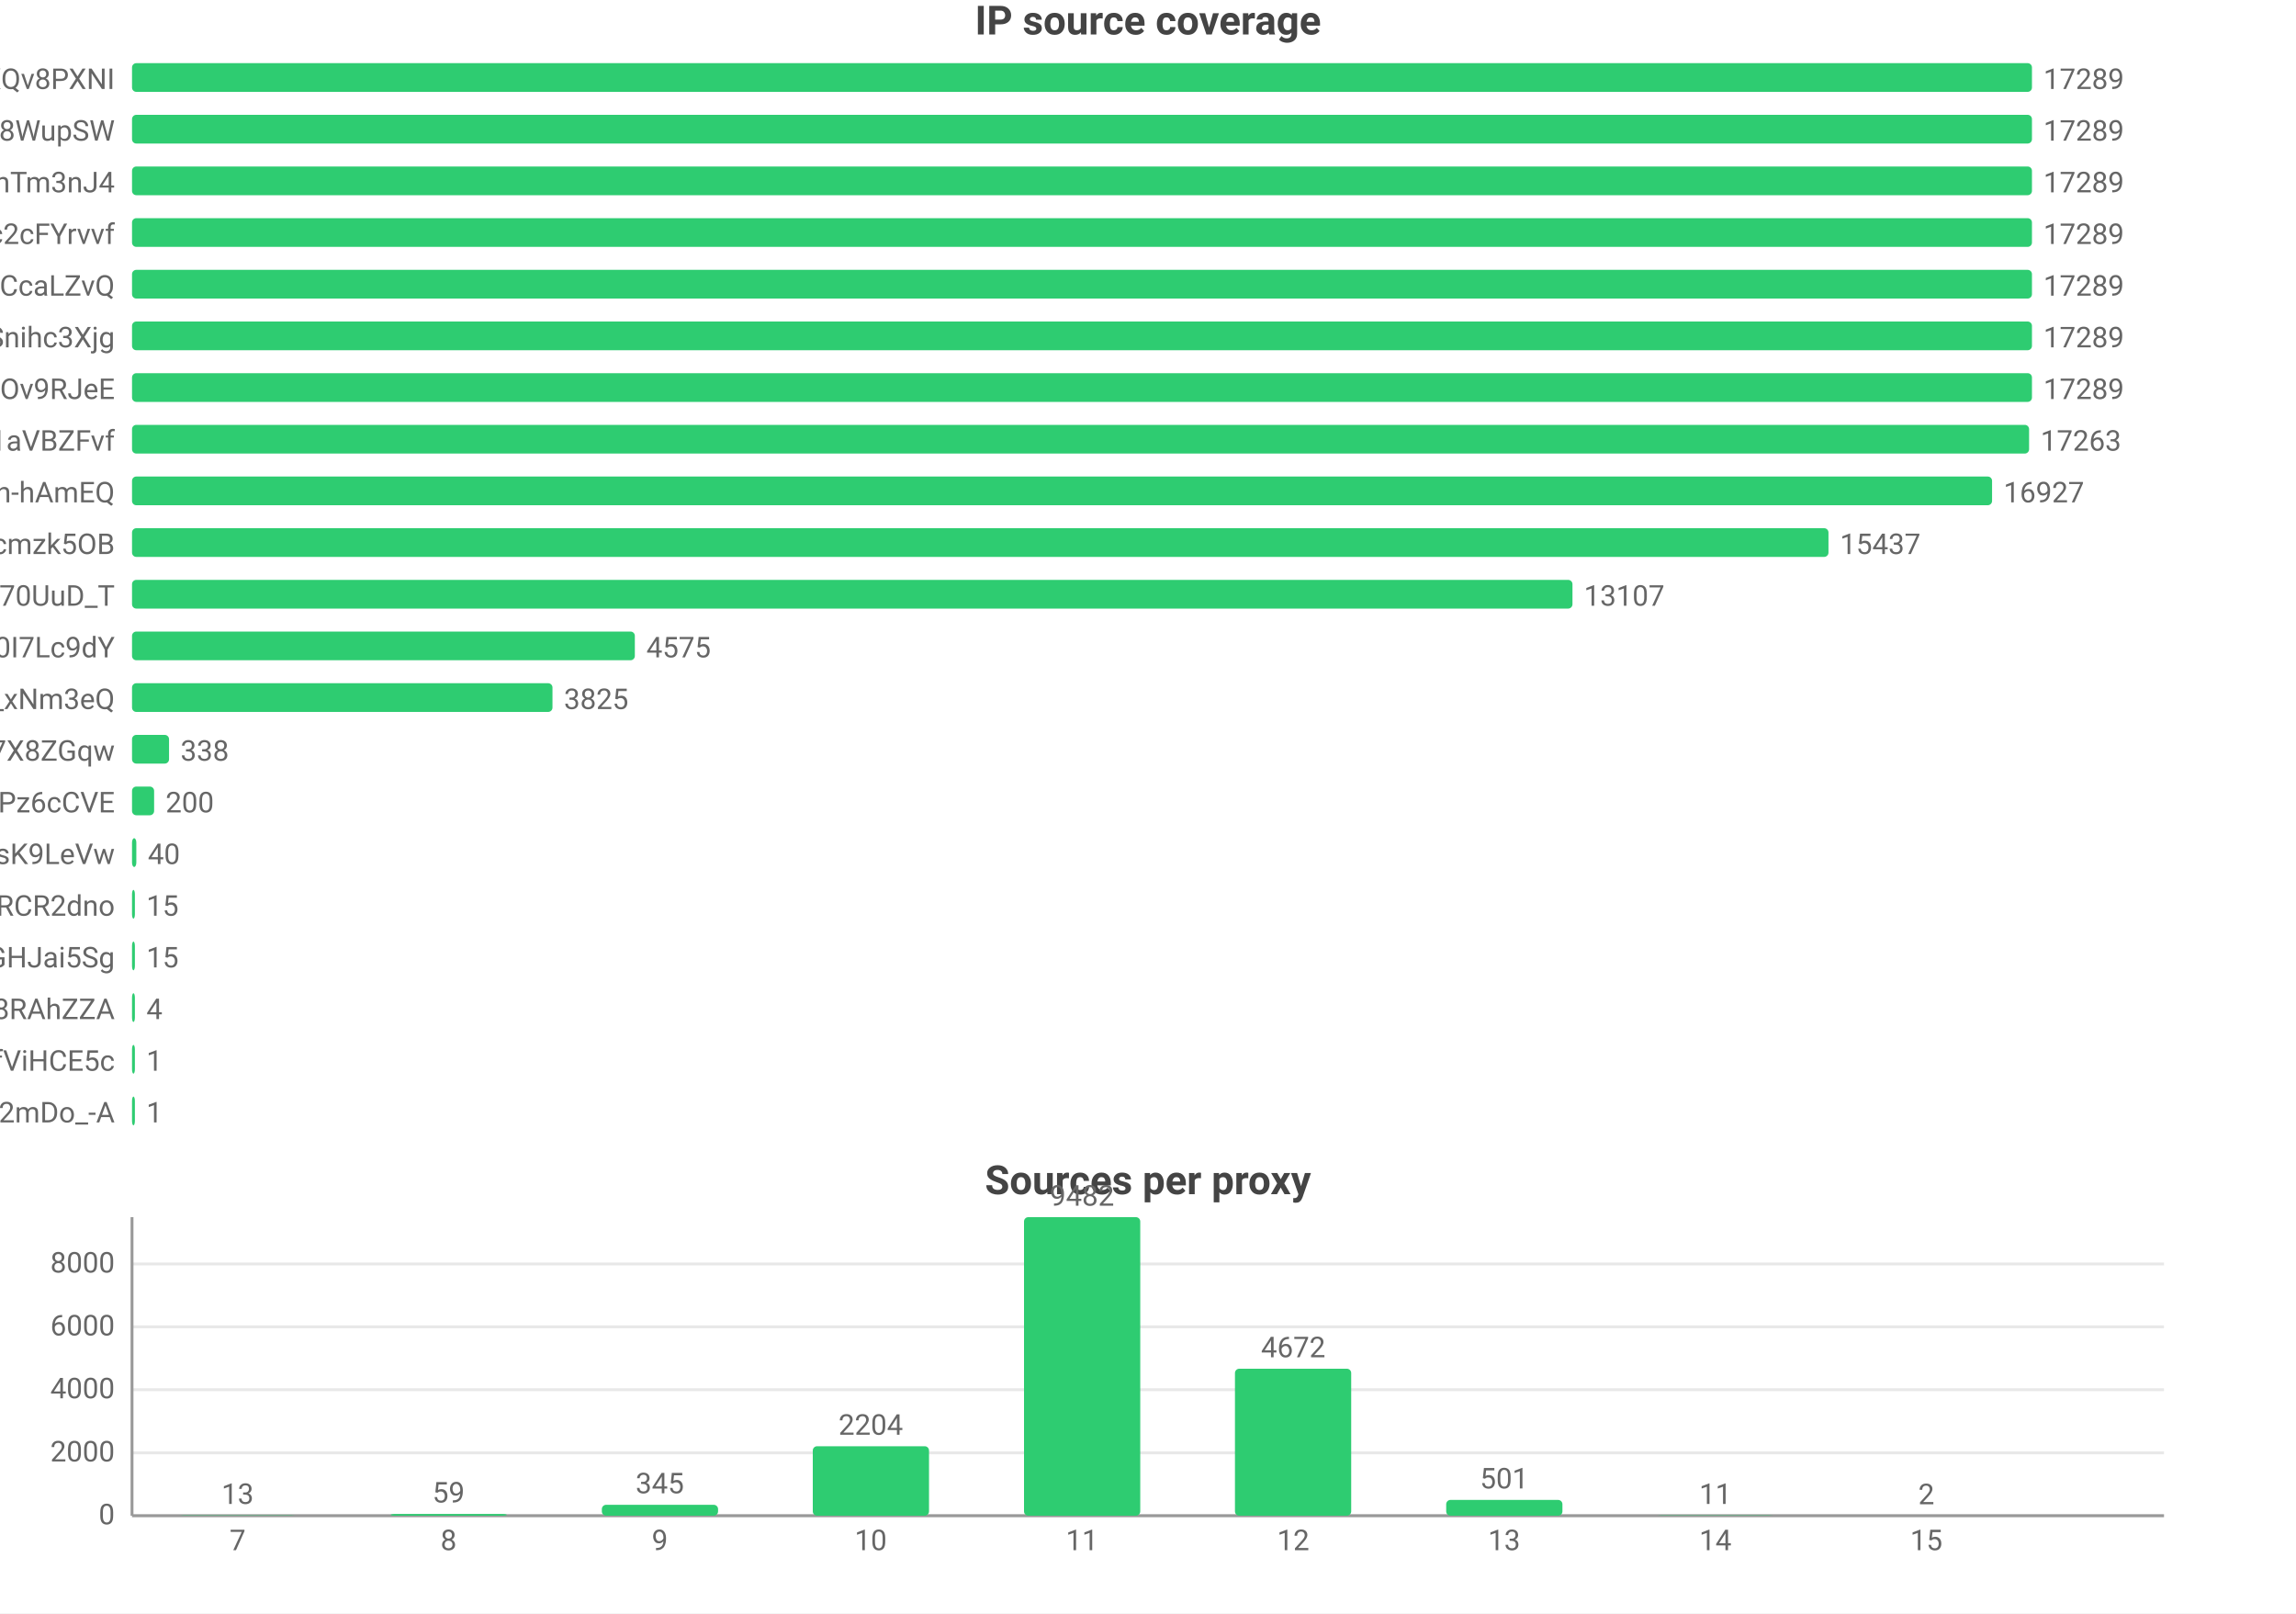
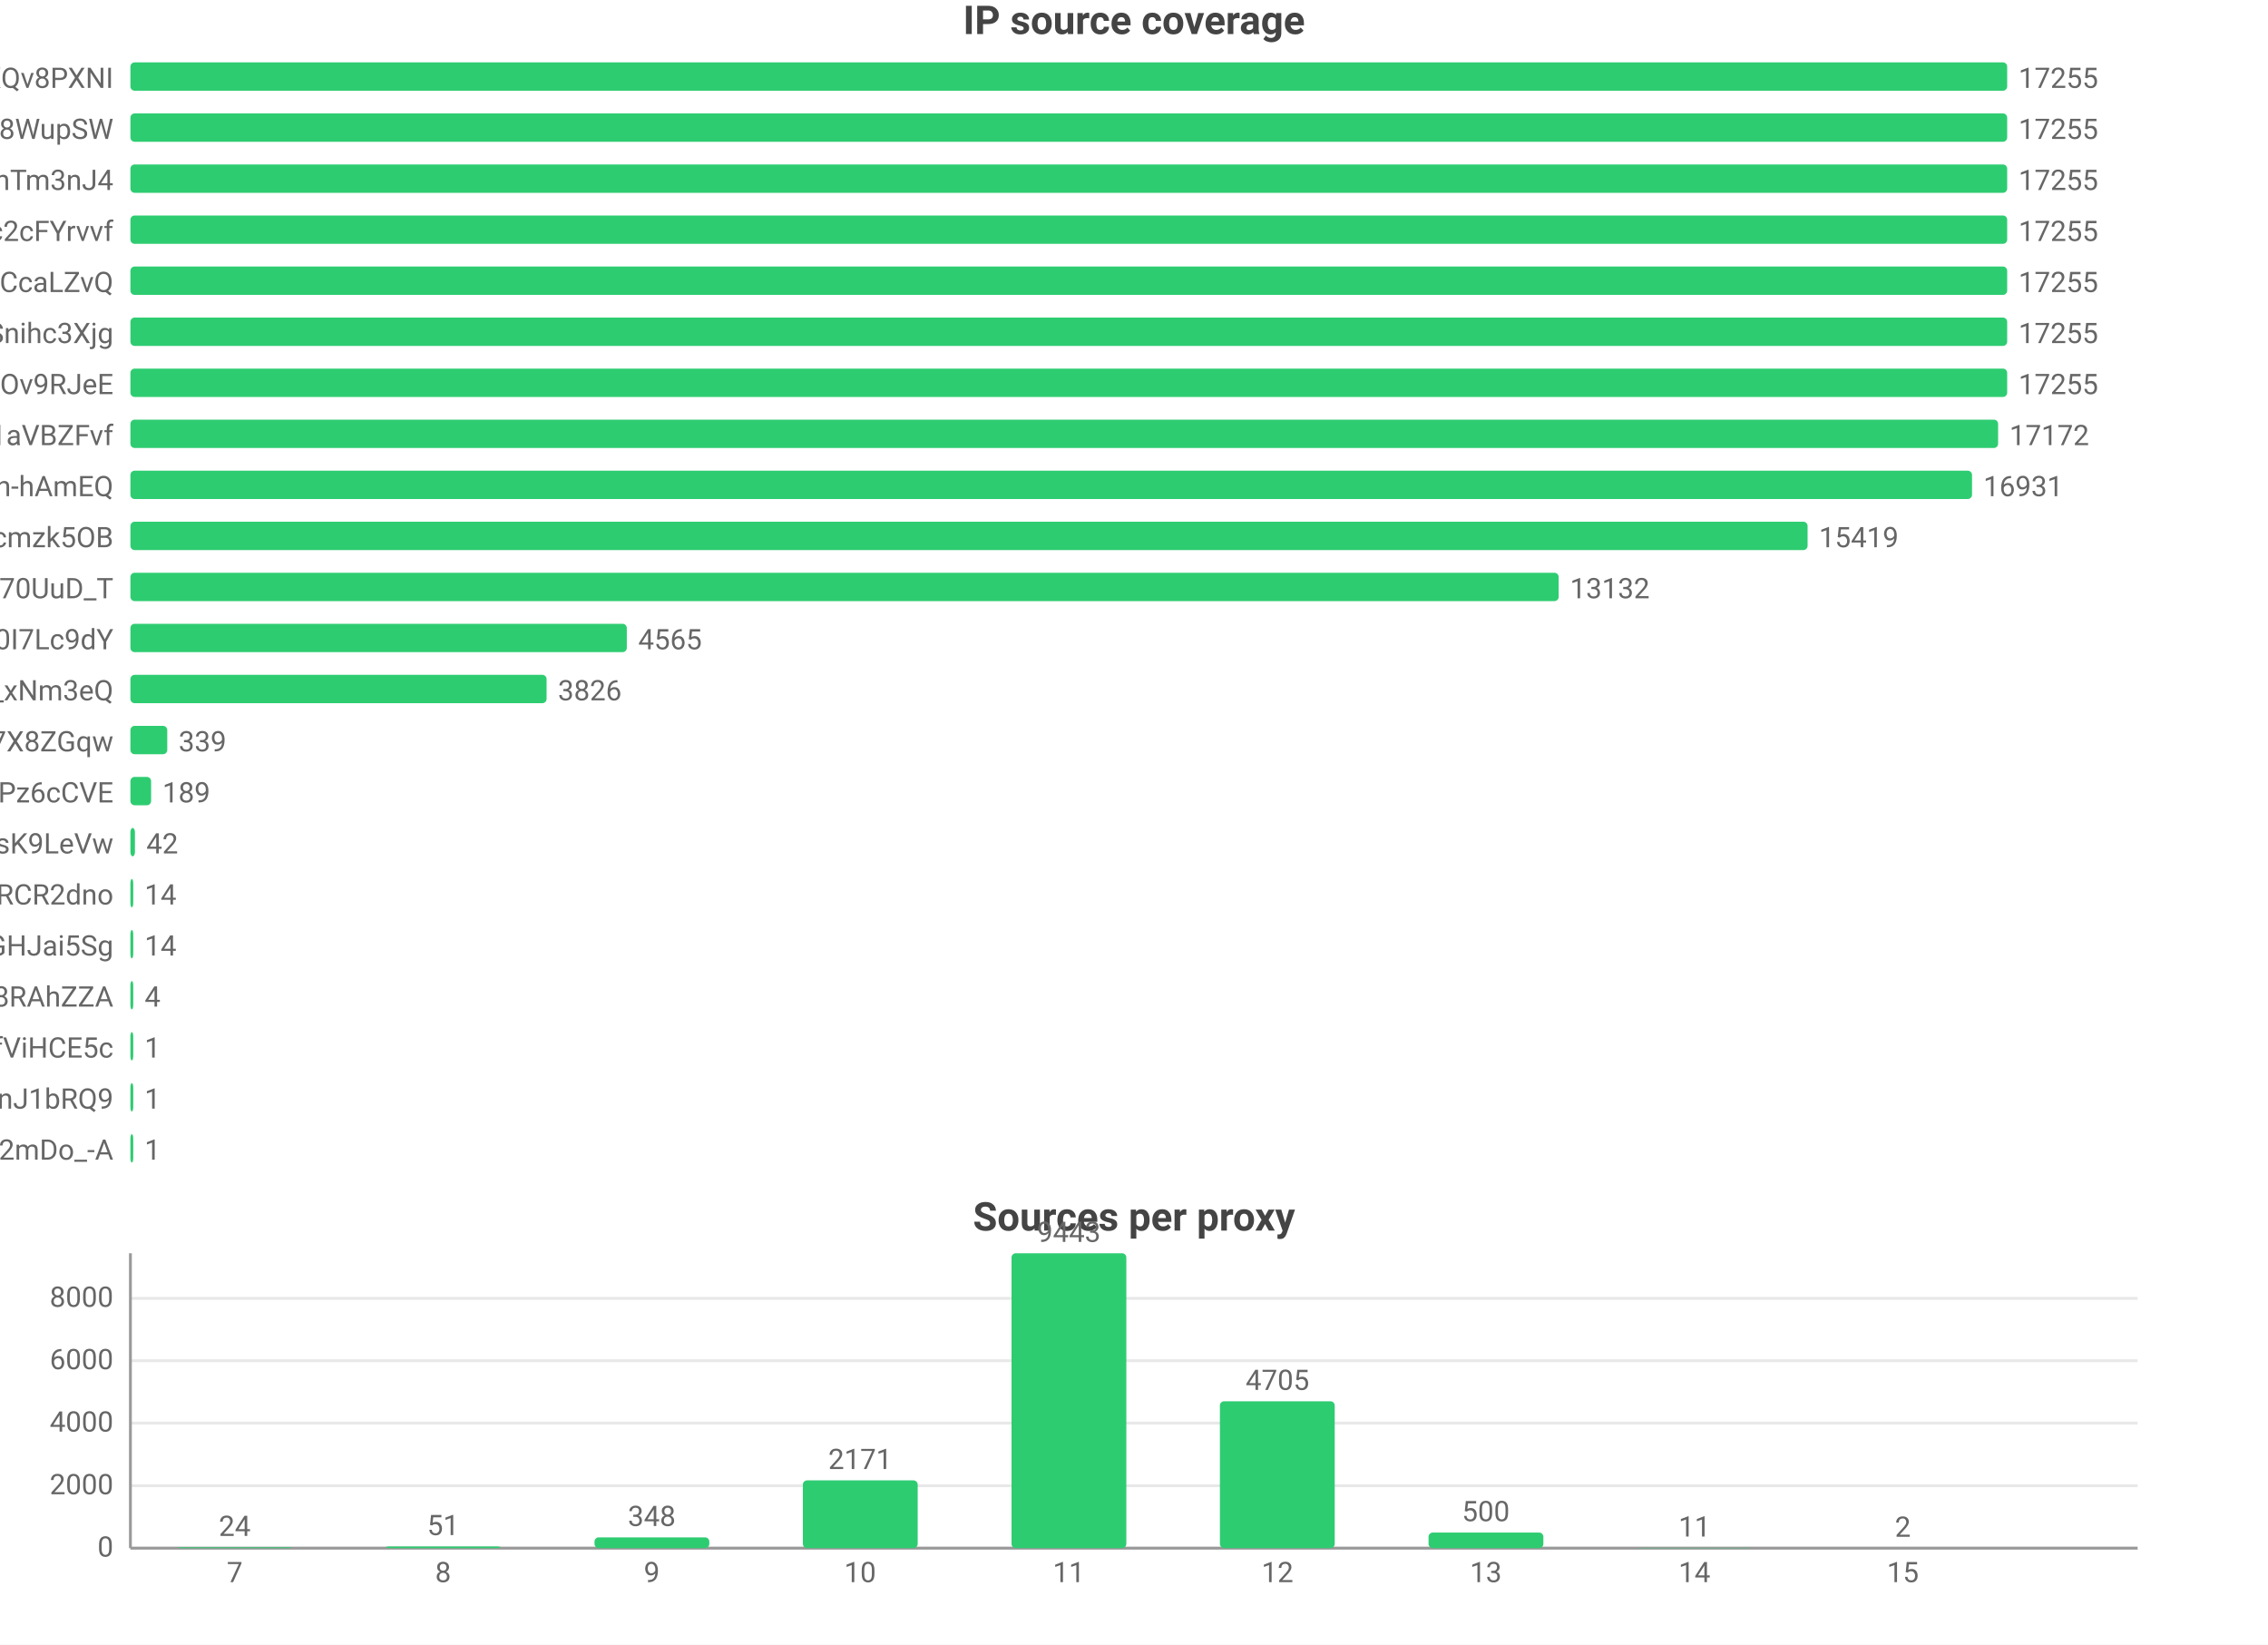
- <svg xmlns="http://www.w3.org/2000/svg" width="800" height="562" viewBox="0 0 800 562">
-   <rect width="800" height="562" fill="#ffffff" />
+ <svg xmlns="http://www.w3.org/2000/svg" width="800" height="580" viewBox="0 0 800 580">
+   <rect width="800" height="580" fill="#ffffff" />
  <style>text{font-family:system-ui,-apple-system,'Segoe UI',Roboto,'PingFang SC','Microsoft YaHei','Noto Sans CJK SC',sans-serif}.g{stroke:#e8e8e8;stroke-width:1}.a{stroke:#999;stroke-width:1}.t{font-size:10px;fill:#666}.m{font-size:10px;text-anchor:middle;fill:#666}.e{font-size:10px;text-anchor:end;fill:#666}.l{font-size:11px;fill:#333}.tt{font-size:14px;font-weight:600;text-anchor:middle;fill:#444}.em{font-size:13px;text-anchor:middle;fill:#999}</style>
  <text class="tt" x="400.0" y="12">IP source coverage</text>
  <text class="e" x="40" y="31">rsrc_YmwQdEYueobUJ7o0R-mXQv8PXNI</text>
  <rect x="46" y="22" width="662" height="10" fill="#2ecc71" rx="1.5" />
-   <text class="t" x="712" y="31">17289</text>
+   <text class="t" x="712" y="31">17255</text>
  <text class="e" x="40" y="49">rsrc_Kf72a5Rnsi5l_-kq8f8WupSW</text>
  <rect x="46" y="40" width="662" height="10" fill="#2ecc71" rx="1.5" />
-   <text class="t" x="712" y="49">17289</text>
+   <text class="t" x="712" y="49">17255</text>
  <text class="e" x="40" y="67">rsrc_8J7Mvr-6DA7BBOtGFT3QhTm3nJ4</text>
  <rect x="46" y="58" width="662" height="10" fill="#2ecc71" rx="1.5" />
-   <text class="t" x="712" y="67">17289</text>
+   <text class="t" x="712" y="67">17255</text>
  <text class="e" x="40" y="85">rsrc_N0DphMQvqfO6-stc2cFYrvvf</text>
  <rect x="46" y="76" width="662" height="10" fill="#2ecc71" rx="1.5" />
-   <text class="t" x="712" y="85">17289</text>
+   <text class="t" x="712" y="85">17255</text>
  <text class="e" x="40" y="103">rsrc_y1f6AcnstjvbsPXVio2CcaLZvQ</text>
  <rect x="46" y="94" width="662" height="10" fill="#2ecc71" rx="1.5" />
-   <text class="t" x="712" y="103">17289</text>
+   <text class="t" x="712" y="103">17255</text>
  <text class="e" x="40" y="121">rsrc_udXhFfUWqS8V61wbeSoAvSnihc3Xjg</text>
  <rect x="46" y="112" width="662" height="10" fill="#2ecc71" rx="1.5" />
-   <text class="t" x="712" y="121">17289</text>
+   <text class="t" x="712" y="121">17255</text>
  <text class="e" x="40" y="139">rsrc_phRkyFPJDKAG-t3D4gC7qC7dOv9RJeE</text>
  <rect x="46" y="130" width="662" height="10" fill="#2ecc71" rx="1.5" />
-   <text class="t" x="712" y="139">17289</text>
+   <text class="t" x="712" y="139">17255</text>
  <text class="e" x="40" y="157">rsrc_3UBRP7wwxr0KCZcckKaO1aVBZFvf</text>
-   <rect x="46" y="148" width="661.0" height="10" fill="#2ecc71" rx="1.5" />
-   <text class="t" x="711.0" y="157">17263</text>
+   <rect x="46" y="148" width="658.8" height="10" fill="#2ecc71" rx="1.5" />
+   <text class="t" x="708.8" y="157">17172</text>
  <text class="e" x="40" y="175">rsrc_je3zDruIeQJtGRSh-hAmEQ</text>
-   <rect x="46" y="166" width="648.1" height="10" fill="#2ecc71" rx="1.5" />
-   <text class="t" x="698.1" y="175">16927</text>
+   <rect x="46" y="166" width="649.6" height="10" fill="#2ecc71" rx="1.5" />
+   <text class="t" x="699.6" y="175">16931</text>
  <text class="e" x="40" y="193">rsrc_K-0jAGBqjvCEp0Px6UbuWcmzk5OB</text>
-   <rect x="46" y="184" width="591.1" height="10" fill="#2ecc71" rx="1.5" />
-   <text class="t" x="641.1" y="193">15437</text>
+   <rect x="46" y="184" width="591.6" height="10" fill="#2ecc71" rx="1.5" />
+   <text class="t" x="641.6" y="193">15419</text>
  <text class="e" x="40" y="211">rsrc_Fe2TH426siPio70UuD_T</text>
-   <rect x="46" y="202" width="501.9" height="10" fill="#2ecc71" rx="1.5" />
-   <text class="t" x="551.9" y="211">13107</text>
+   <rect x="46" y="202" width="503.8" height="10" fill="#2ecc71" rx="1.5" />
+   <text class="t" x="553.8" y="211">13132</text>
  <text class="e" x="40" y="229">rsrc_zmdkNceYNtNIwTRnkeaDWUF0I7Lc9dY</text>
-   <rect x="46" y="220" width="175.2" height="10" fill="#2ecc71" rx="1.5" />
-   <text class="t" x="225.2" y="229">4575</text>
+   <rect x="46" y="220" width="175.1" height="10" fill="#2ecc71" rx="1.5" />
+   <text class="t" x="225.1" y="229">4565</text>
  <text class="e" x="40" y="247">rsrc_7HHr05kygIGY1_rUxDn2b0TfO3k_xNm3eQ</text>
-   <rect x="46" y="238" width="146.5" height="10" fill="#2ecc71" rx="1.5" />
-   <text class="t" x="196.5" y="247">3825</text>
+   <rect x="46" y="238" width="146.8" height="10" fill="#2ecc71" rx="1.5" />
+   <text class="t" x="196.8" y="247">3826</text>
  <text class="e" x="40" y="265">rsrc_KOcHY0zSvSXOKReI9zIAibe_1GV7X8ZGqw</text>
-   <rect x="46" y="256" width="12.9" height="10" fill="#2ecc71" rx="1.5" />
-   <text class="t" x="62.9" y="265">338</text>
+   <rect x="46" y="256" width="13.0" height="10" fill="#2ecc71" rx="1.5" />
+   <text class="t" x="63.0" y="265">339</text>
  <text class="e" x="40" y="283">rsrc_px-TVSmoFaih-Nh3Pz6cCVE</text>
-   <rect x="46" y="274" width="7.7" height="10" fill="#2ecc71" rx="1.5" />
-   <text class="t" x="57.7" y="283">200</text>
+   <rect x="46" y="274" width="7.3" height="10" fill="#2ecc71" rx="1.5" />
+   <text class="t" x="57.3" y="283">189</text>
  <text class="e" x="40" y="301">rsrc_y4RErEyr_I92cDIOQHlsK9LeVw</text>
-   <rect x="46" y="292" width="1.5" height="10" fill="#2ecc71" rx="1.5" />
-   <text class="t" x="51.5" y="301">40</text>
+   <rect x="46" y="292" width="1.6" height="10" fill="#2ecc71" rx="1.5" />
+   <text class="t" x="51.6" y="301">42</text>
  <text class="e" x="40" y="319">rsrc_-iwMUWtGMfvvmOs0VPBWChAcwcxiRCR2dno</text>
  <rect x="46" y="310" width="1" height="10" fill="#2ecc71" rx="1.5" />
-   <text class="t" x="51" y="319">15</text>
+   <text class="t" x="51" y="319">14</text>
  <text class="e" x="40" y="337">rsrc_yQvJePm0B6jHzCYC4GdGHJai5Sg</text>
  <rect x="46" y="328" width="1" height="10" fill="#2ecc71" rx="1.5" />
-   <text class="t" x="51" y="337">15</text>
+   <text class="t" x="51" y="337">14</text>
  <text class="e" x="40" y="355">rsrc_fnyhZVmiRBg9CcJyZftoJjG8RAhZZA</text>
  <rect x="46" y="346" width="1" height="10" fill="#2ecc71" rx="1.5" />
  <text class="t" x="51" y="355">4</text>
  <text class="e" x="40" y="373">rsrc_r5Qm4HD74aEPzYWaXJ5xTDmfViHCE5c</text>
  <rect x="46" y="364" width="1" height="10" fill="#2ecc71" rx="1.5" />
  <text class="t" x="51" y="373">1</text>
-   <text class="e" x="40" y="391">rsrc_YY9vmpvAdBd76NYzbVa2mDo_-A</text>
+   <text class="e" x="40" y="391">rsrc_IutIxyjgURNKJ5AXGQxpTnJ1bRQ9</text>
  <rect x="46" y="382" width="1" height="10" fill="#2ecc71" rx="1.5" />
  <text class="t" x="51" y="391">1</text>
-   <text class="tt" x="400.0" y="416">Sources per proxy</text>
-   <line class="g" x1="46" y1="528" x2="754" y2="528" />
-   <text class="e" x="40" y="531">0</text>
-   <line class="g" x1="46" y1="506.1" x2="754" y2="506.1" />
-   <text class="e" x="40" y="509.1">2000</text>
-   <line class="g" x1="46" y1="484.1" x2="754" y2="484.1" />
-   <text class="e" x="40" y="487.1">4000</text>
-   <line class="g" x1="46" y1="462.2" x2="754" y2="462.2" />
-   <text class="e" x="40" y="465.2">6000</text>
-   <line class="g" x1="46" y1="440.3" x2="754" y2="440.3" />
-   <text class="e" x="40" y="443.3">8000</text>
-   <line class="a" x1="46" y1="424" x2="46" y2="528" />
-   <line class="a" x1="46" y1="528" x2="754" y2="528" />
-   <rect x="62.5" y="527.9" width="40.5" height="0.1" fill="#2ecc71" rx="1.5" />
-   <text class="m" x="82.8" y="523.9">13</text>
-   <text class="m" x="82.8" y="540">7</text>
-   <rect x="136.1" y="527.4" width="40.5" height="0.6" fill="#2ecc71" rx="1.5" />
-   <text class="m" x="156.3" y="523.4">59</text>
-   <text class="m" x="156.3" y="540">8</text>
-   <rect x="209.7" y="524.2" width="40.5" height="3.8" fill="#2ecc71" rx="1.5" />
-   <text class="m" x="229.9" y="520.2">345</text>
-   <text class="m" x="229.9" y="540">9</text>
-   <rect x="283.2" y="503.8" width="40.5" height="24.2" fill="#2ecc71" rx="1.5" />
-   <text class="m" x="303.4" y="499.8">2204</text>
-   <text class="m" x="303.4" y="540">10</text>
-   <rect x="356.8" y="424" width="40.5" height="104" fill="#2ecc71" rx="1.5" />
-   <text class="m" x="377" y="420">9482</text>
-   <text class="m" x="377" y="540">11</text>
-   <rect x="430.3" y="476.8" width="40.5" height="51.2" fill="#2ecc71" rx="1.5" />
-   <text class="m" x="450.6" y="472.8">4672</text>
-   <text class="m" x="450.6" y="540">12</text>
-   <rect x="503.9" y="522.5" width="40.5" height="5.5" fill="#2ecc71" rx="1.5" />
-   <text class="m" x="524.1" y="518.5">501</text>
-   <text class="m" x="524.1" y="540">13</text>
-   <rect x="577.4" y="527.9" width="40.5" height="0.1" fill="#2ecc71" rx="1.5" />
-   <text class="m" x="597.7" y="523.9">11</text>
-   <text class="m" x="597.7" y="540">14</text>
-   <rect x="651.0" y="528.0" width="40.5" height="0.0" fill="#2ecc71" rx="1.5" />
-   <text class="m" x="671.2" y="524.0">2</text>
-   <text class="m" x="671.2" y="540">15</text>
+   <text class="e" x="40" y="409">rsrc_YY9vmpvAdBd76NYzbVa2mDo_-A</text>
+   <rect x="46" y="400" width="1" height="10" fill="#2ecc71" rx="1.5" />
+   <text class="t" x="51" y="409">1</text>
+   <text class="tt" x="400.0" y="434">Sources per proxy</text>
+   <line class="g" x1="46" y1="546" x2="754" y2="546" />
+   <text class="e" x="40" y="549">0</text>
+   <line class="g" x1="46" y1="524.0" x2="754" y2="524.0" />
+   <text class="e" x="40" y="527.0">2000</text>
+   <line class="g" x1="46" y1="501.9" x2="754" y2="501.9" />
+   <text class="e" x="40" y="504.9">4000</text>
+   <line class="g" x1="46" y1="479.9" x2="754" y2="479.9" />
+   <text class="e" x="40" y="482.9">6000</text>
+   <line class="g" x1="46" y1="457.9" x2="754" y2="457.9" />
+   <text class="e" x="40" y="460.9">8000</text>
+   <line class="a" x1="46" y1="442" x2="46" y2="546" />
+   <line class="a" x1="46" y1="546" x2="754" y2="546" />
+   <rect x="62.5" y="545.7" width="40.5" height="0.3" fill="#2ecc71" rx="1.5" />
+   <text class="m" x="82.8" y="541.7">24</text>
+   <text class="m" x="82.8" y="558">7</text>
+   <rect x="136.1" y="545.4" width="40.5" height="0.6" fill="#2ecc71" rx="1.5" />
+   <text class="m" x="156.3" y="541.4">51</text>
+   <text class="m" x="156.3" y="558">8</text>
+   <rect x="209.7" y="542.2" width="40.5" height="3.8" fill="#2ecc71" rx="1.5" />
+   <text class="m" x="229.9" y="538.2">348</text>
+   <text class="m" x="229.9" y="558">9</text>
+   <rect x="283.2" y="522.1" width="40.5" height="23.9" fill="#2ecc71" rx="1.5" />
+   <text class="m" x="303.4" y="518.1">2171</text>
+   <text class="m" x="303.4" y="558">10</text>
+   <rect x="356.8" y="442" width="40.5" height="104" fill="#2ecc71" rx="1.5" />
+   <text class="m" x="377" y="438">9443</text>
+   <text class="m" x="377" y="558">11</text>
+   <rect x="430.3" y="494.2" width="40.5" height="51.8" fill="#2ecc71" rx="1.5" />
+   <text class="m" x="450.6" y="490.2">4705</text>
+   <text class="m" x="450.6" y="558">12</text>
+   <rect x="503.9" y="540.5" width="40.5" height="5.5" fill="#2ecc71" rx="1.5" />
+   <text class="m" x="524.1" y="536.5">500</text>
+   <text class="m" x="524.1" y="558">13</text>
+   <rect x="577.4" y="545.9" width="40.5" height="0.1" fill="#2ecc71" rx="1.5" />
+   <text class="m" x="597.7" y="541.9">11</text>
+   <text class="m" x="597.7" y="558">14</text>
+   <rect x="651.0" y="546.0" width="40.5" height="0.0" fill="#2ecc71" rx="1.5" />
+   <text class="m" x="671.2" y="542.0">2</text>
+   <text class="m" x="671.2" y="558">15</text>
</svg>
